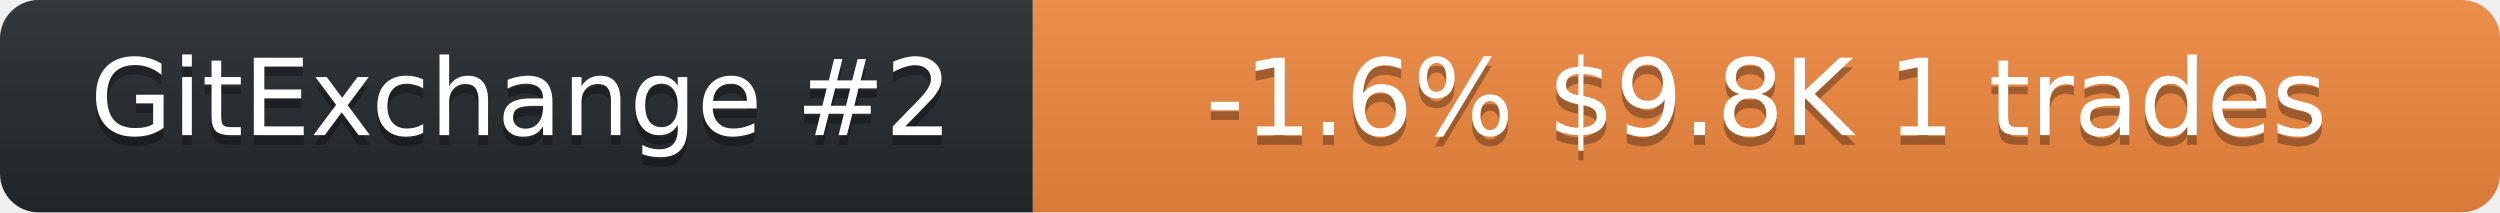
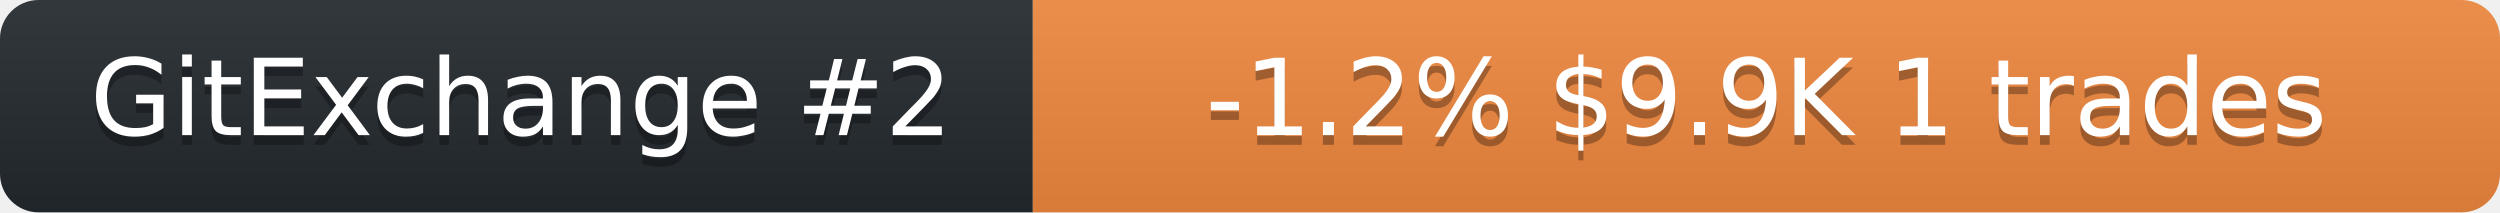
<svg xmlns="http://www.w3.org/2000/svg" width="259" height="22" role="img" aria-label="neurobytex on GitExchange">
  <linearGradient id="s" x2="0" y2="100%">
    <stop offset="0" stop-color="#bbb" stop-opacity=".1" />
    <stop offset="1" stop-opacity=".1" />
  </linearGradient>
  <clipPath id="r">
    <rect width="259" height="22" rx="4" fill="#fff" />
  </clipPath>
  <g clip-path="url(#r)">
    <rect width="107" height="22" fill="#24292f" />
    <rect x="107" width="152" height="22" fill="#f0883e" />
    <rect width="259" height="22" fill="url(#s)" />
  </g>
  <g fill="#fff" text-anchor="middle" font-family="Verdana,Geneva,DejaVu Sans,sans-serif" font-size="11">
    <text x="54" y="15" fill="#010101" fill-opacity=".3">GitExchange #2</text>
    <text x="54" y="14">GitExchange #2</text>
-     <text x="183" y="15" fill="#010101" fill-opacity=".3">-1.6%  $9.8K  1 trades</text>
-     <text x="183" y="14">-1.6%  $9.8K  1 trades</text>
+     <text x="183" y="15" fill="#010101" fill-opacity=".3">-1.2%  $9.9K  1 trades</text>
+     <text x="183" y="14">-1.2%  $9.9K  1 trades</text>
  </g>
</svg>
